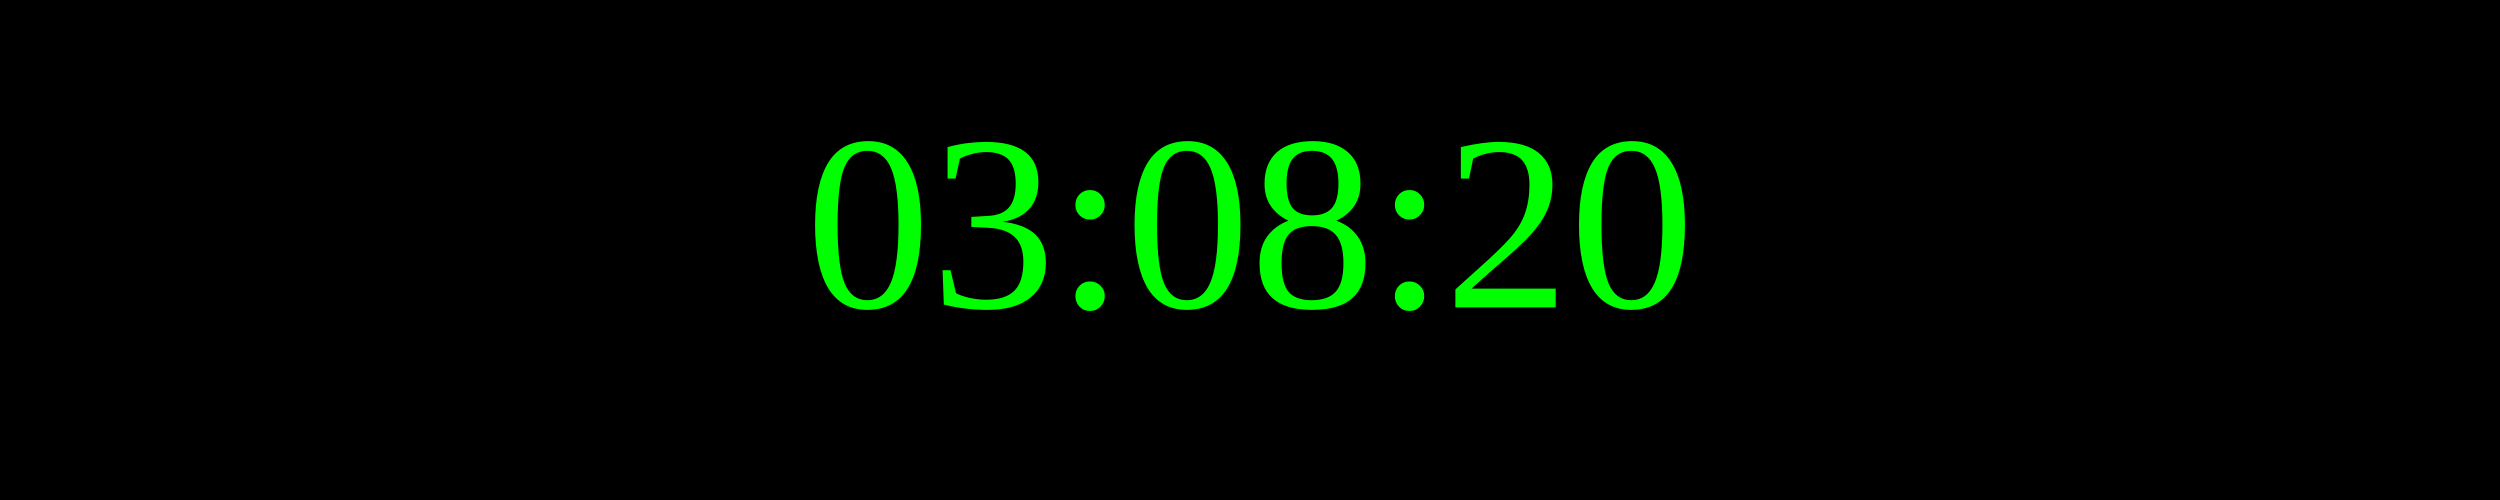
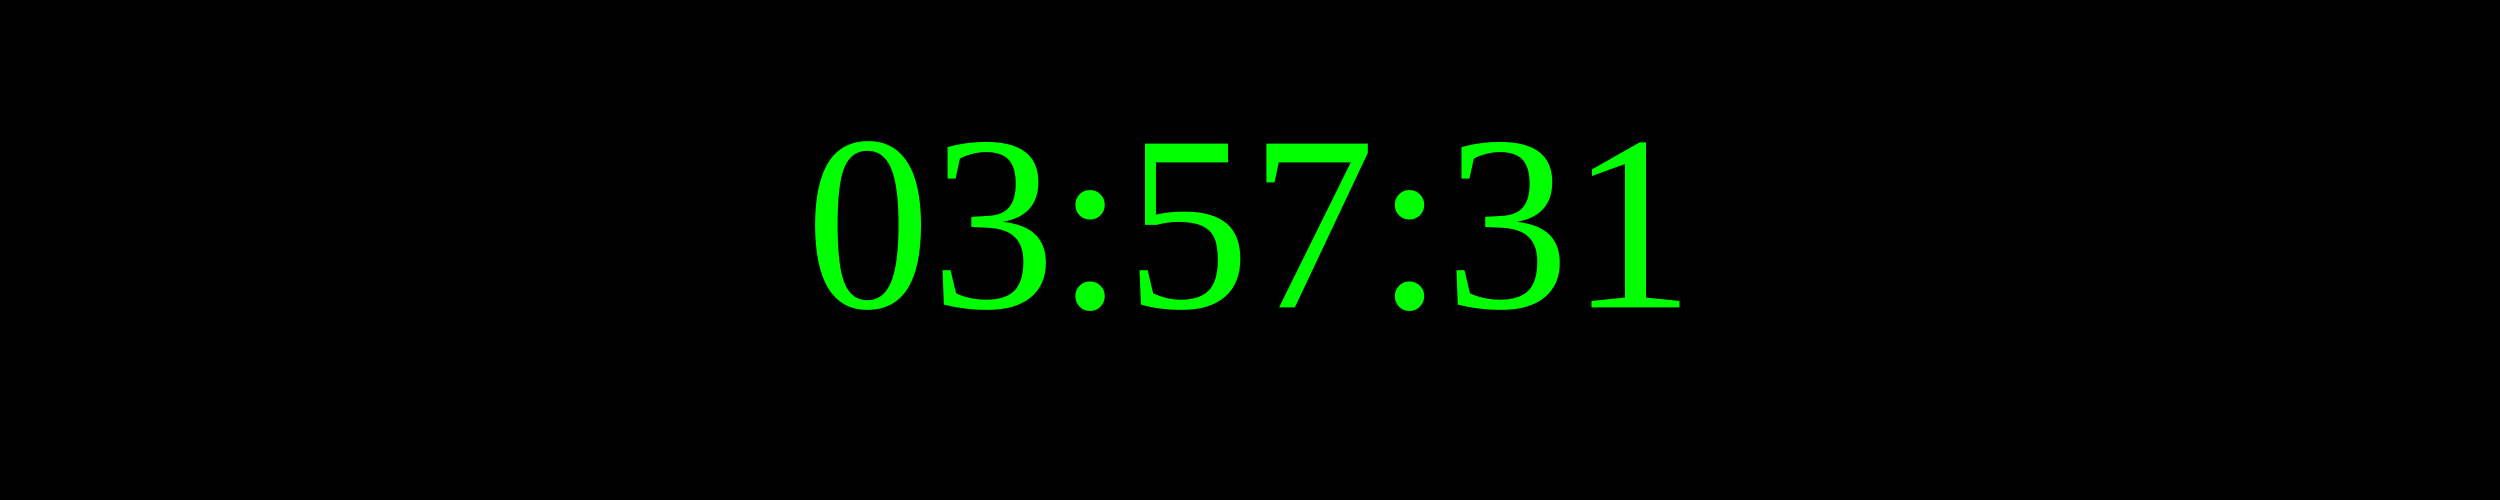
<svg xmlns="http://www.w3.org/2000/svg" width="250" height="50">
  <rect width="100%" height="100%" fill="black" />
  <text x="50%" y="50%" font-size="25" fill="lime" text-anchor="middle" dominant-baseline="middle">
- 03:08:20
+ 03:57:31
</text>
</svg>
